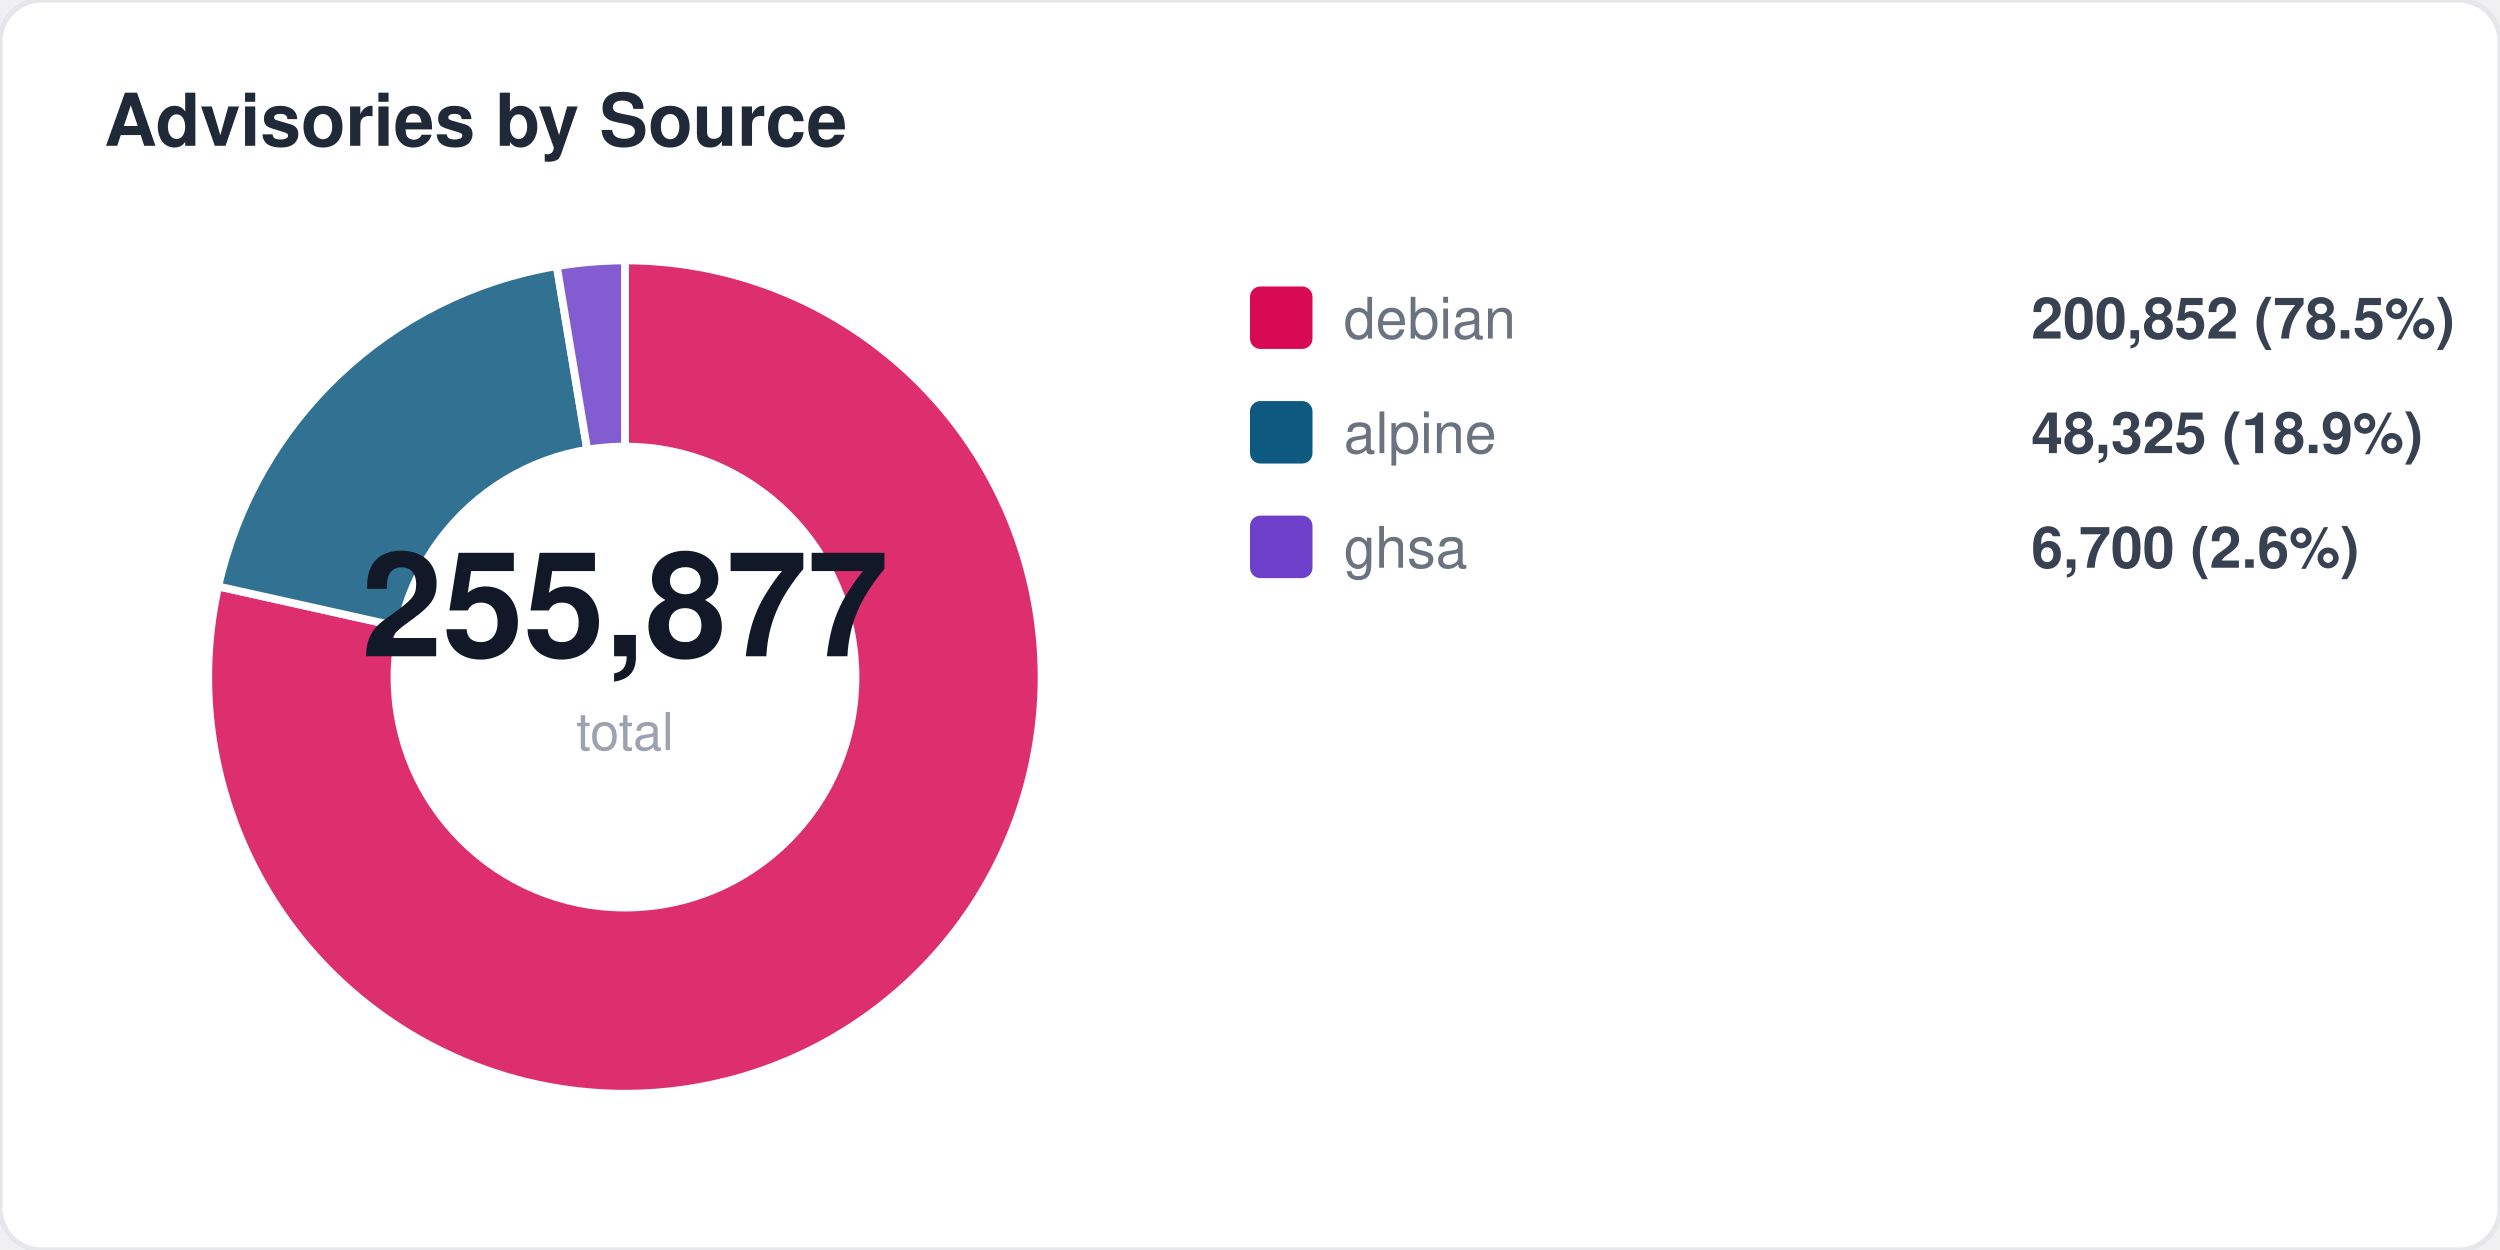
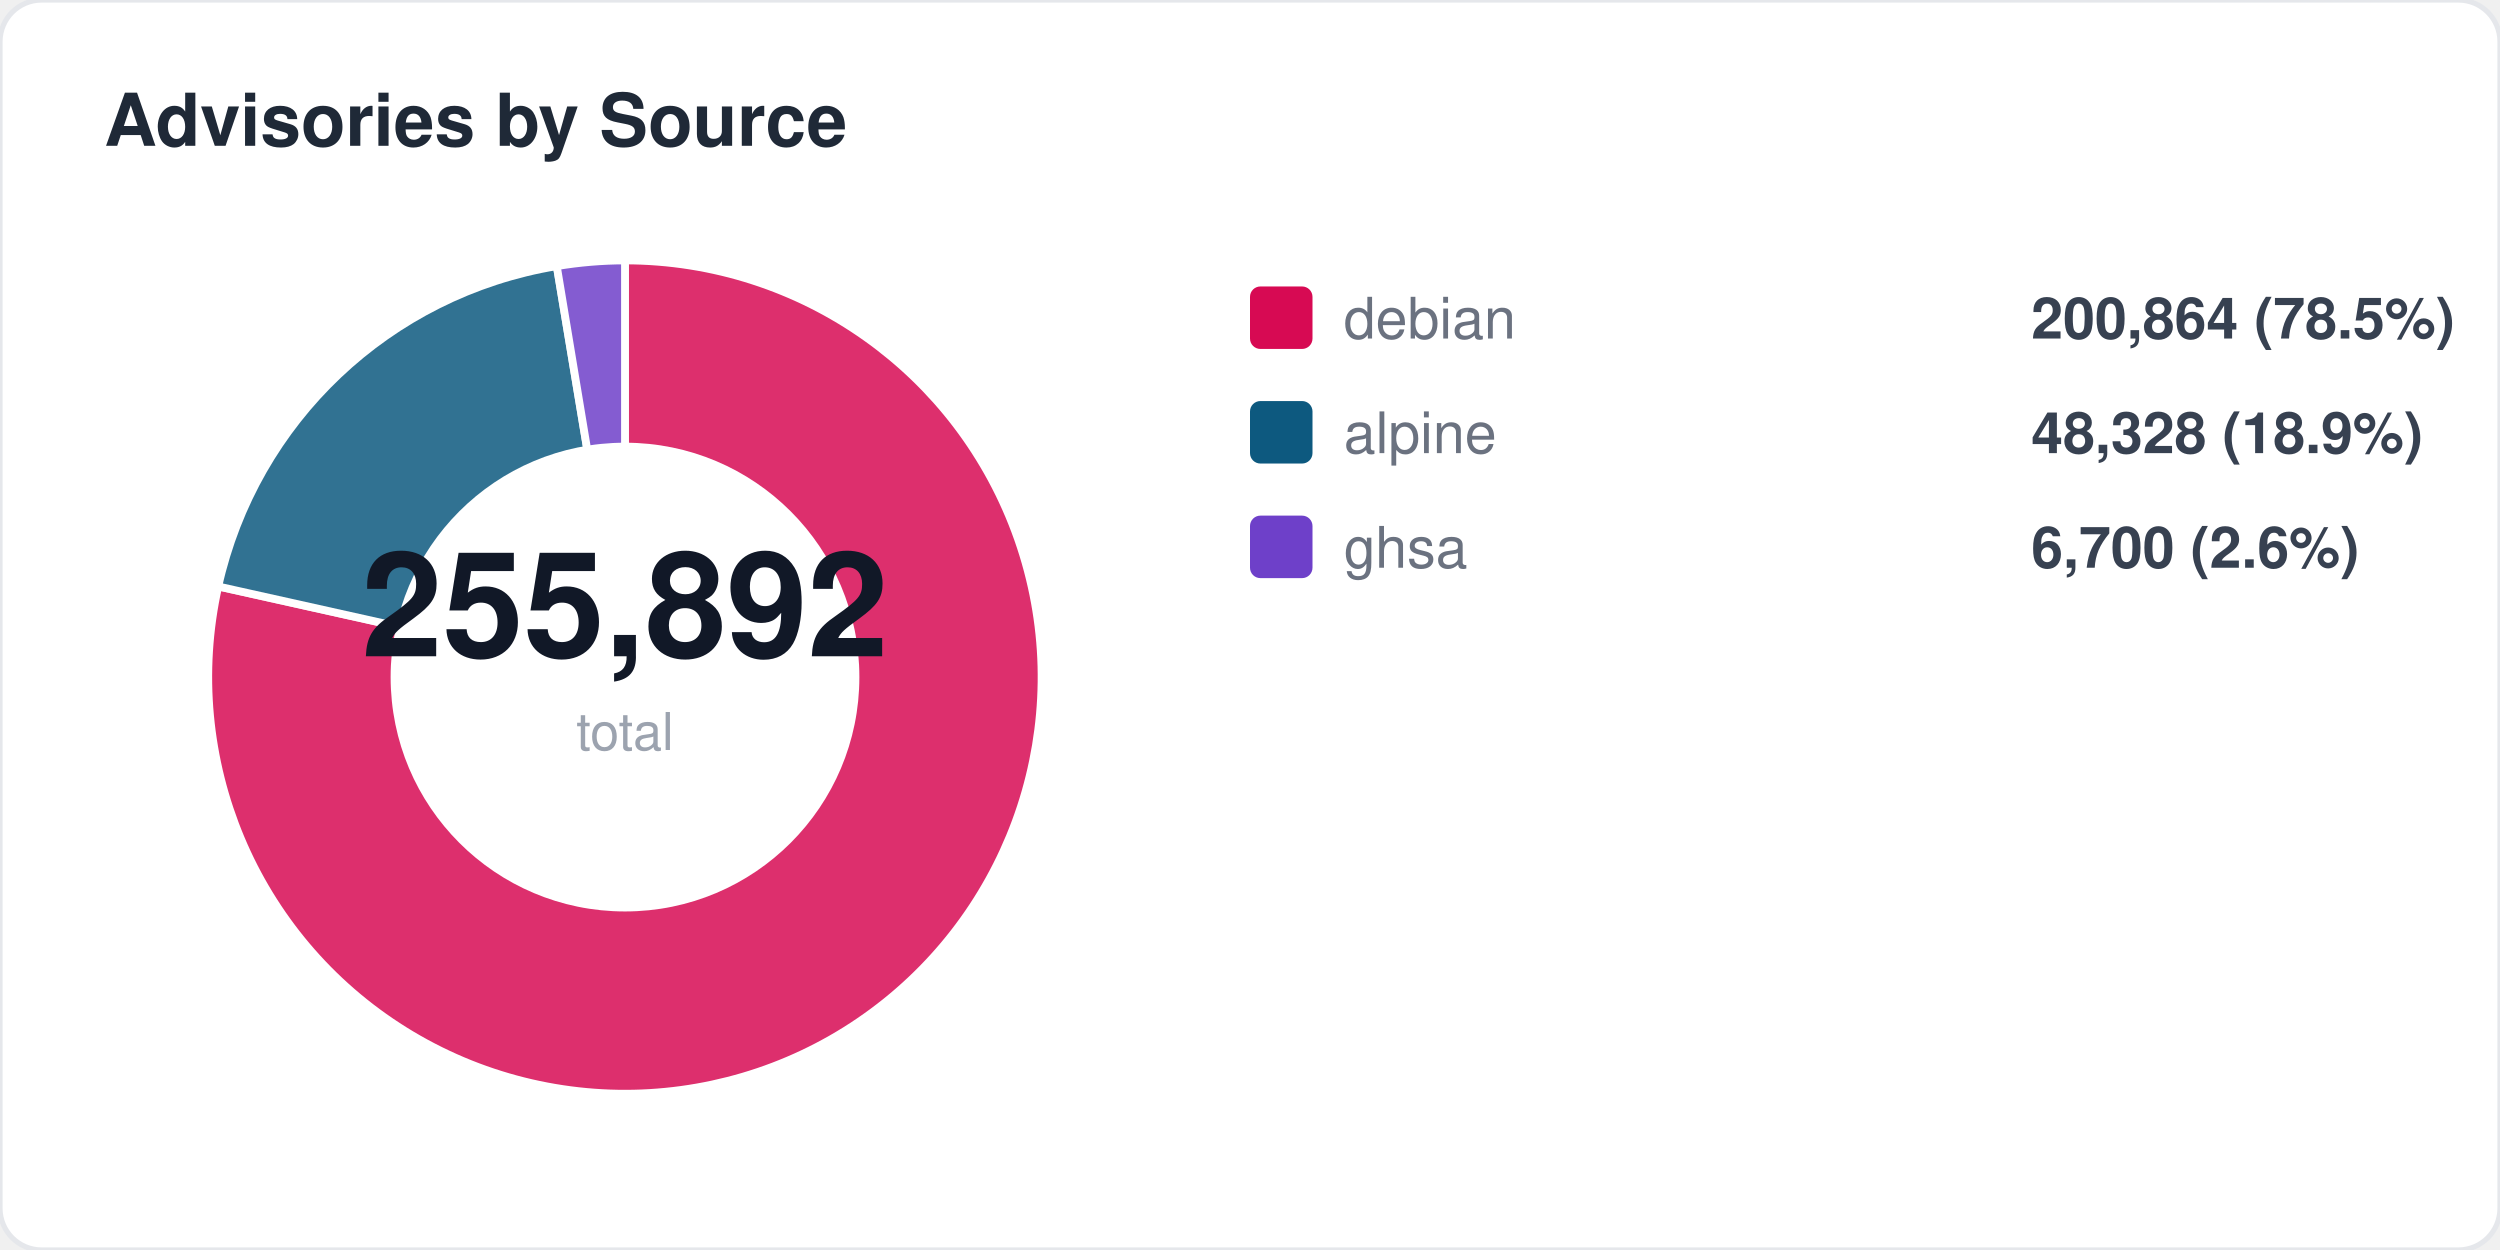
<svg xmlns="http://www.w3.org/2000/svg" width="480" height="240" viewBox="0 0 480 240" fill="none">
  <style>
  text { font-family: -apple-system, BlinkMacSystemFont, "Segoe UI", Helvetica, Arial, sans-serif; }
  .title { font-size: 14px; font-weight: 700; fill: #1f2937; }
  .label { font-size: 11px; fill: #6b7280; }
  .value { font-size: 11px; font-weight: 600; fill: #374151; }
  .big-number { font-size: 28px; font-weight: 800; fill: #111827; }
  .sub { font-size: 10px; fill: #9ca3af; }
</style>
  <rect width="480" height="240" rx="8" fill="#ffffff" stroke="#e5e7eb" stroke-width="1" />
  <text x="20" y="28" class="title">Advisories by Source</text>
  <path d="M 120 130 L 120.0 50.0 A 80 80 0 1 1 41.9 112.6 Z" fill="#d70a53" opacity="0.85" stroke="#fff" stroke-width="1.5" />
  <path d="M 120 130 L 41.9 112.6 A 80 80 0 0 1 106.9 51.1 Z" fill="#0d597f" opacity="0.85" stroke="#fff" stroke-width="1.5" />
  <path d="M 120 130 L 106.9 51.1 A 80 80 0 0 1 120.0 50.0 Z" fill="#6e40c9" opacity="0.85" stroke="#fff" stroke-width="1.5" />
  <circle cx="120" cy="130" r="45" fill="#ffffff" />
-   <text x="120" y="126" text-anchor="middle" class="big-number">255,877</text>
+   <text x="120" y="126" text-anchor="middle" class="big-number">255,892</text>
  <text x="120" y="144" text-anchor="middle" class="sub">total</text>
  <rect x="240" y="55" width="12" height="12" rx="2" fill="#d70a53" />
  <text x="258" y="65" class="label">debian</text>
-   <text x="390" y="65" class="value">200,852 (78.5%)</text>
+   <text x="390" y="65" class="value">200,864 (78.5%)</text>
  <rect x="240" y="77" width="12" height="12" rx="2" fill="#0d597f" />
  <text x="258" y="87" class="label">alpine</text>
-   <text x="390" y="87" class="value">48,325 (18.9%)</text>
+   <text x="390" y="87" class="value">48,328 (18.9%)</text>
  <rect x="240" y="99" width="12" height="12" rx="2" fill="#6e40c9" />
  <text x="258" y="109" class="label">ghsa</text>
  <text x="390" y="109" class="value">6,700 (2.6%)</text>
</svg>
